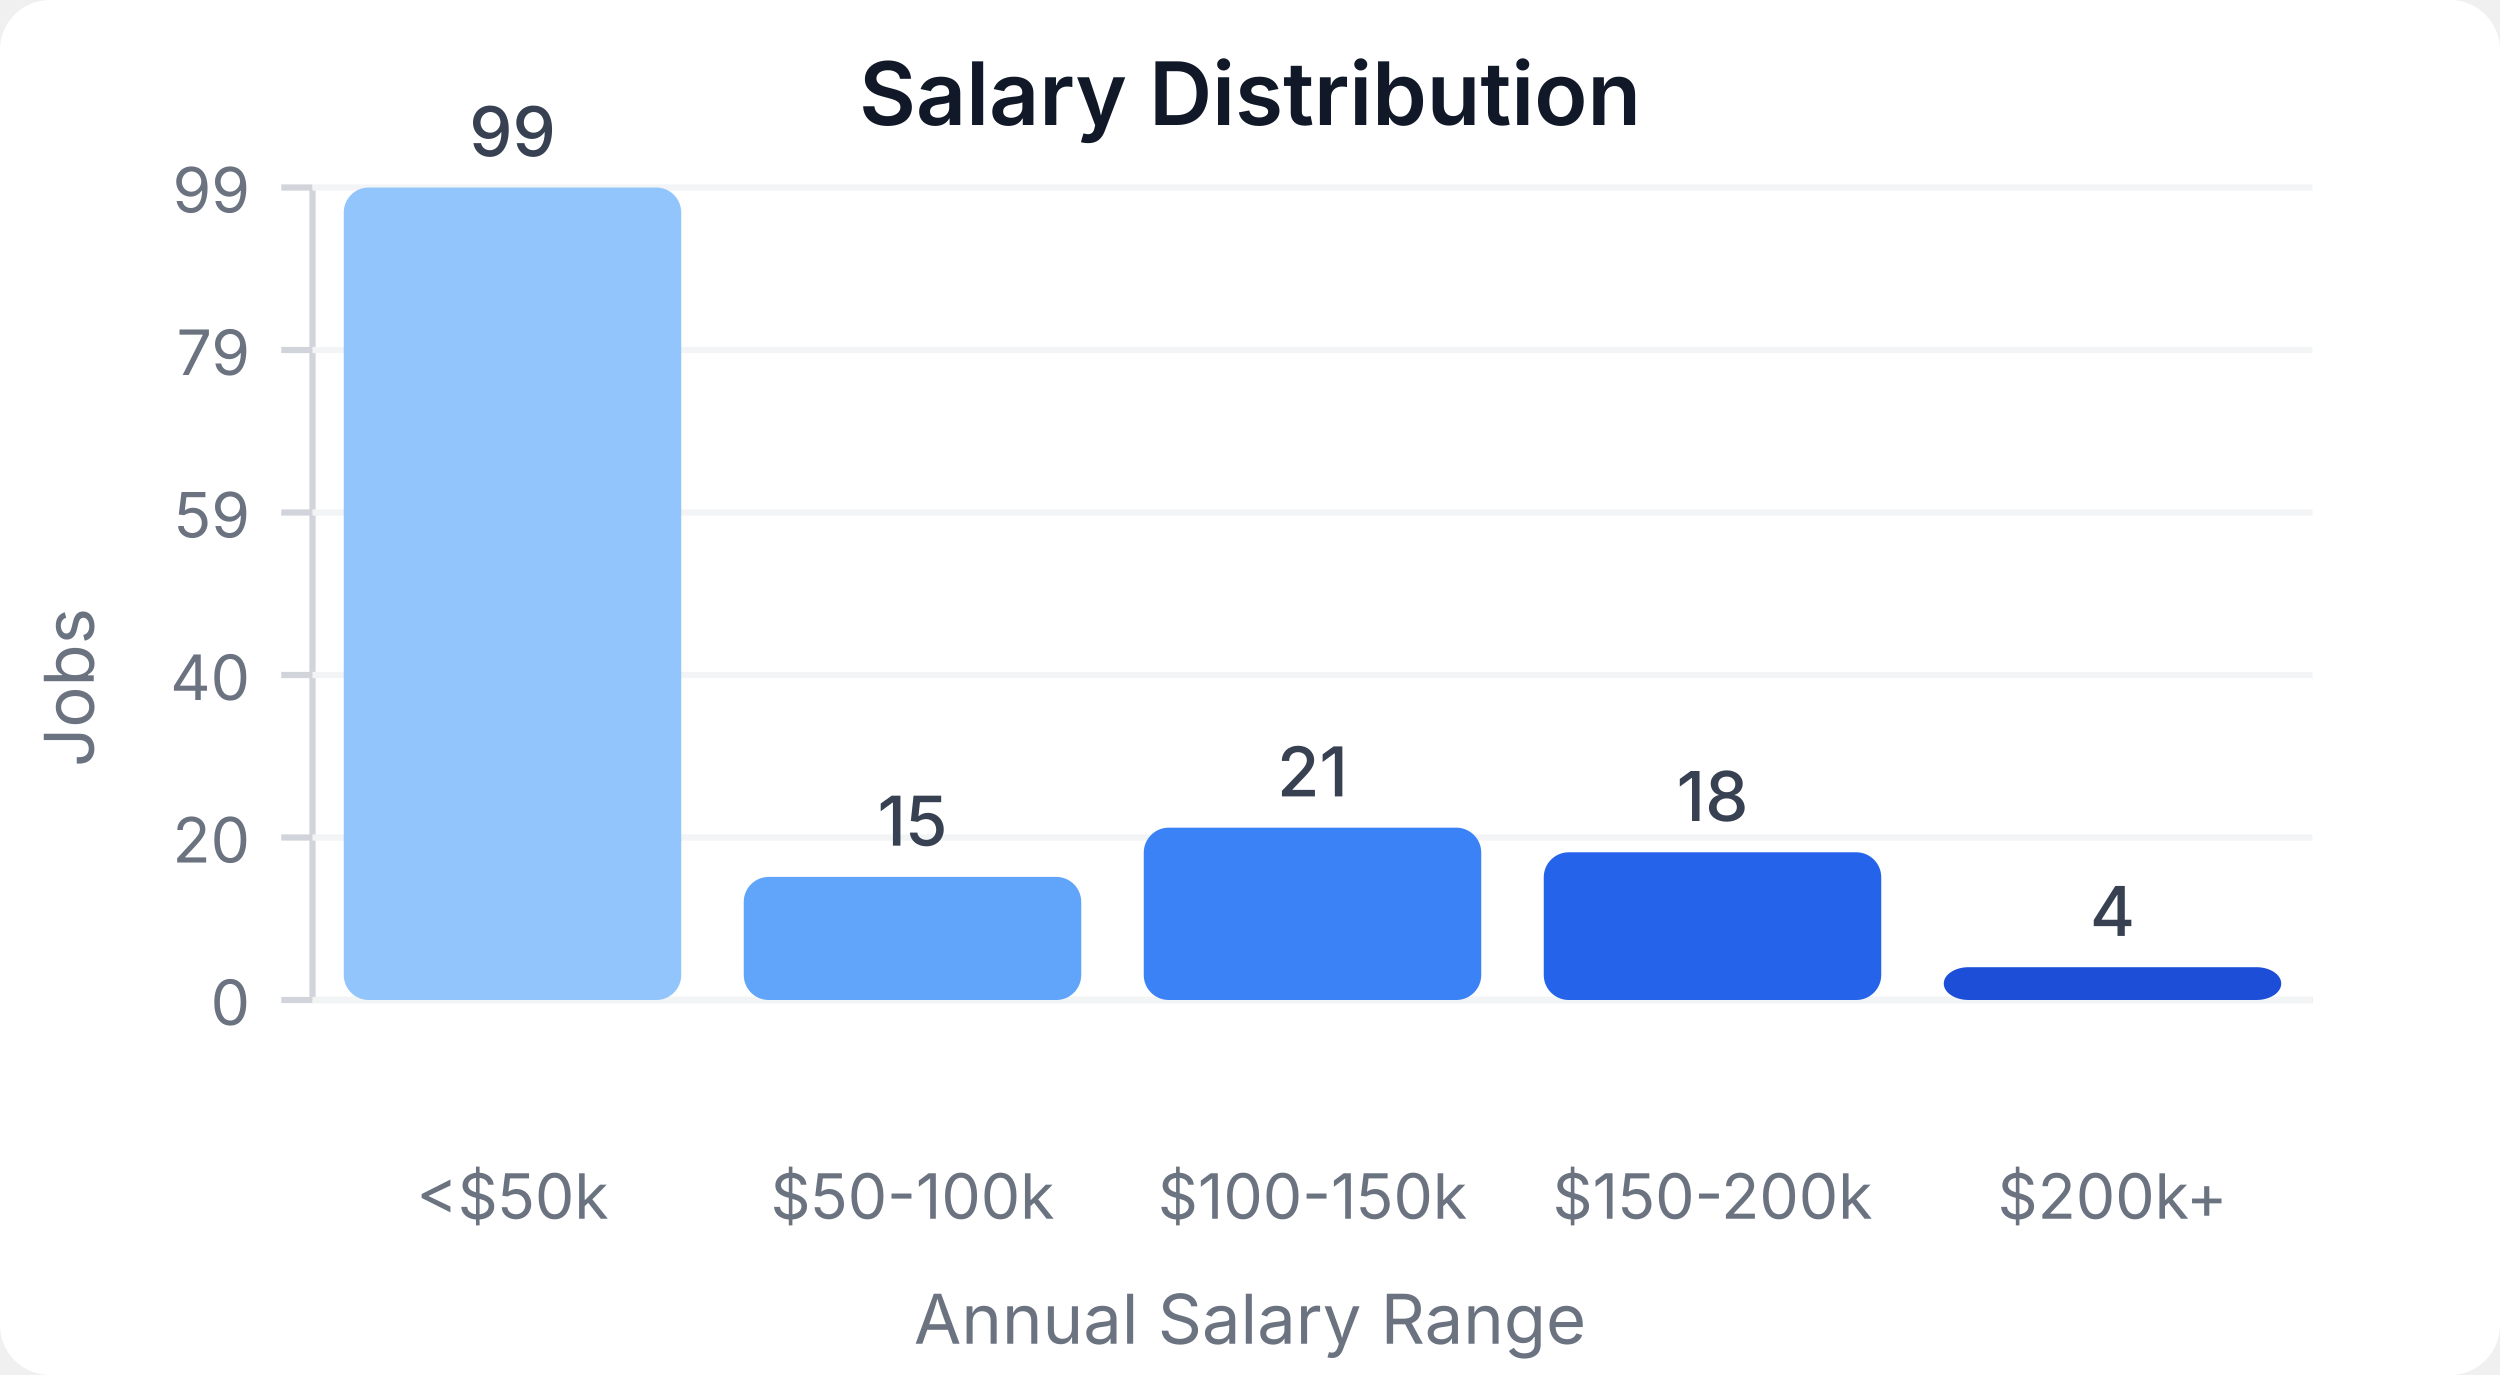
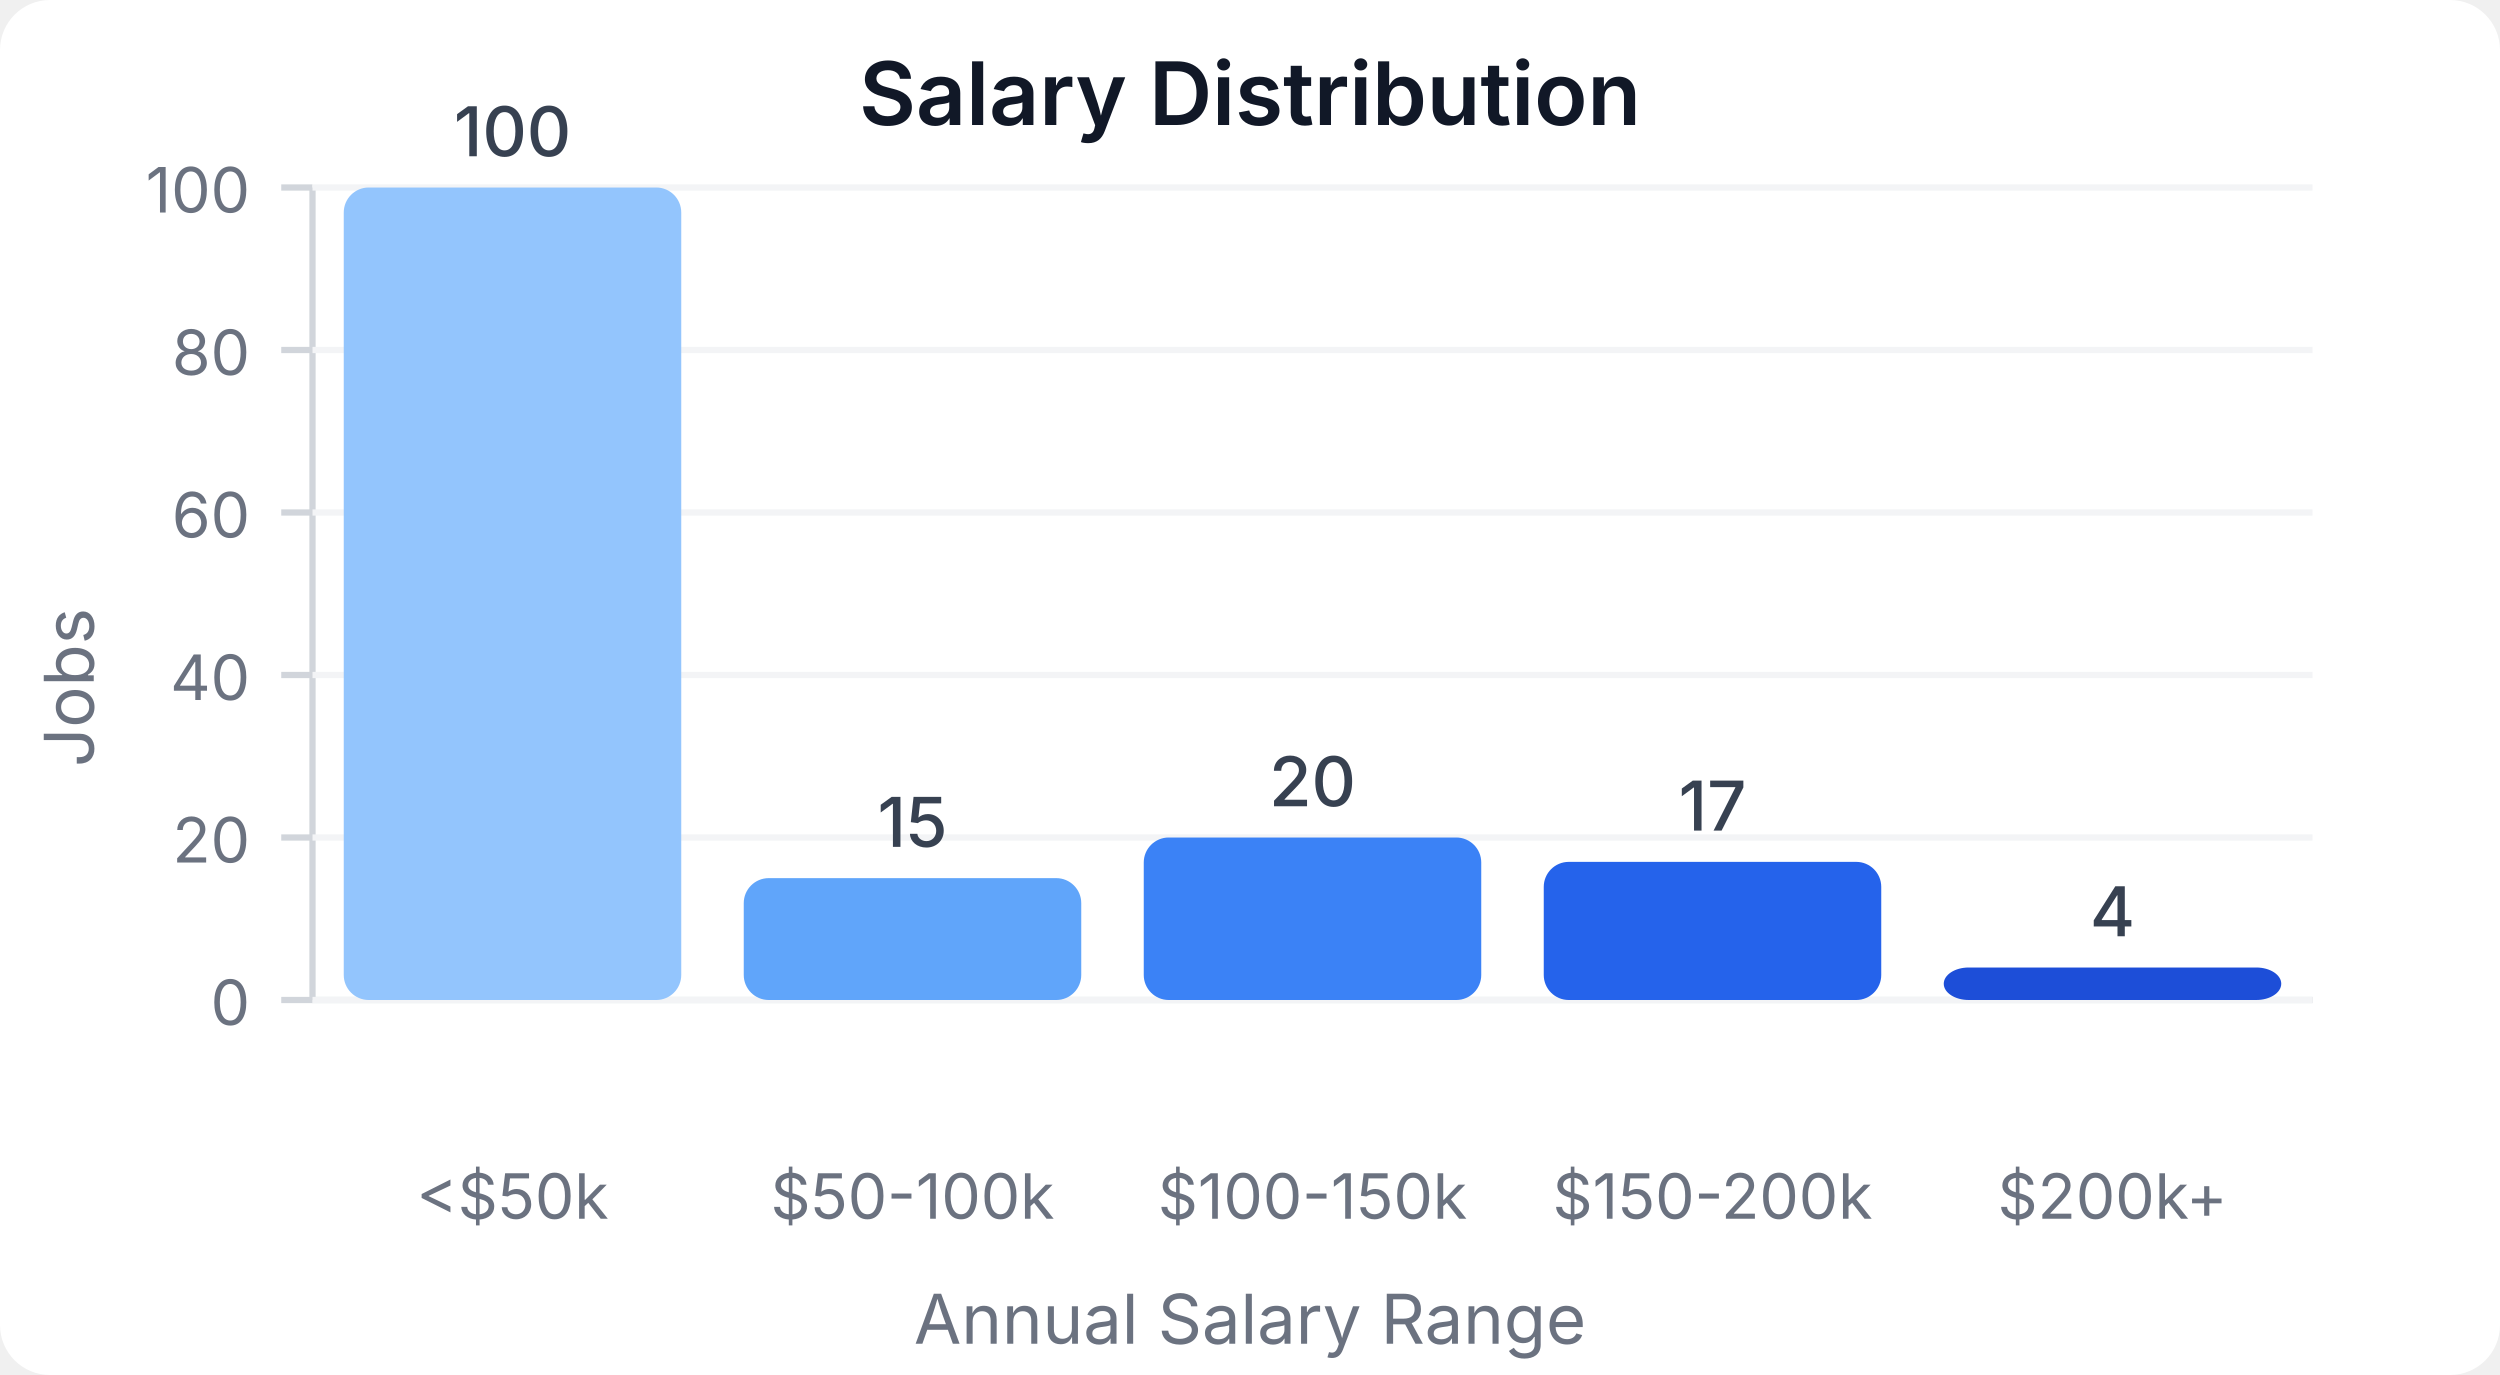
<svg xmlns="http://www.w3.org/2000/svg" width="400" height="220" viewBox="0 0 400 220">
  <style>
    text { font-family: system-ui, -apple-system, sans-serif; }
  </style>
  <rect width="400" height="220" fill="#ffffff" rx="8" />
  <text x="200" y="20" text-anchor="middle" font-size="14" font-weight="600" fill="#111827">Salary Distribution</text>
  <line x1="50" y1="30" x2="50" y2="160" stroke="#d1d5db" stroke-width="1" />
  <line x1="50" y1="160" x2="370" y2="160" stroke="#d1d5db" stroke-width="1" />
  <line x1="45" y1="160" x2="50" y2="160" stroke="#d1d5db" stroke-width="1" />
  <text x="40" y="164" text-anchor="end" font-size="10" fill="#6b7280">0</text>
  <line x1="50" y1="160" x2="370" y2="160" stroke="#f3f4f6" stroke-width="1" />
  <line x1="45" y1="134" x2="50" y2="134" stroke="#d1d5db" stroke-width="1" />
  <text x="40" y="138" text-anchor="end" font-size="10" fill="#6b7280">20</text>
  <line x1="50" y1="134" x2="370" y2="134" stroke="#f3f4f6" stroke-width="1" />
  <line x1="45" y1="108" x2="50" y2="108" stroke="#d1d5db" stroke-width="1" />
  <text x="40" y="112" text-anchor="end" font-size="10" fill="#6b7280">40</text>
  <line x1="50" y1="108" x2="370" y2="108" stroke="#f3f4f6" stroke-width="1" />
  <line x1="45" y1="82" x2="50" y2="82" stroke="#d1d5db" stroke-width="1" />
-   <text x="40" y="86" text-anchor="end" font-size="10" fill="#6b7280">59</text>
+   <text x="40" y="86" text-anchor="end" font-size="10" fill="#6b7280">60</text>
  <line x1="50" y1="82" x2="370" y2="82" stroke="#f3f4f6" stroke-width="1" />
  <line x1="45" y1="56" x2="50" y2="56" stroke="#d1d5db" stroke-width="1" />
-   <text x="40" y="60" text-anchor="end" font-size="10" fill="#6b7280">79</text>
+   <text x="40" y="60" text-anchor="end" font-size="10" fill="#6b7280">80</text>
  <line x1="50" y1="56" x2="370" y2="56" stroke="#f3f4f6" stroke-width="1" />
  <line x1="45" y1="30" x2="50" y2="30" stroke="#d1d5db" stroke-width="1" />
-   <text x="40" y="34" text-anchor="end" font-size="10" fill="#6b7280">99</text>
+   <text x="40" y="34" text-anchor="end" font-size="10" fill="#6b7280">100</text>
  <line x1="50" y1="30" x2="370" y2="30" stroke="#f3f4f6" stroke-width="1" />
  <rect x="55" y="30" width="54" height="130" fill="#93c5fd" rx="4" />
-   <text x="82" y="25" text-anchor="middle" font-size="11" fill="#374151" font-weight="500">99</text>
+   <text x="82" y="25" text-anchor="middle" font-size="11" fill="#374151" font-weight="500">100</text>
  <text x="82" y="195" text-anchor="middle" font-size="10" fill="#6b7280">&lt;$50k</text>
-   <rect x="119" y="140.303" width="54" height="19.697" fill="#60a5fa" rx="4" />
-   <text x="146" y="135.303" text-anchor="middle" font-size="11" fill="#374151" font-weight="500">15</text>
+   <rect x="119" y="140.5" width="54" height="19.5" fill="#60a5fa" rx="4" />
+   <text x="146" y="135.5" text-anchor="middle" font-size="11" fill="#374151" font-weight="500">15</text>
  <text x="146" y="195" text-anchor="middle" font-size="10" fill="#6b7280">$50-100k</text>
-   <rect x="183" y="132.424" width="54" height="27.576" fill="#3b82f6" rx="4" />
-   <text x="210" y="127.424" text-anchor="middle" font-size="11" fill="#374151" font-weight="500">21</text>
+   <rect x="183" y="134" width="54" height="26" fill="#3b82f6" rx="4" />
+   <text x="210" y="129" text-anchor="middle" font-size="11" fill="#374151" font-weight="500">20</text>
  <text x="210" y="195" text-anchor="middle" font-size="10" fill="#6b7280">$100-150k</text>
-   <rect x="247" y="136.364" width="54" height="23.636" fill="#2563eb" rx="4" />
-   <text x="274" y="131.364" text-anchor="middle" font-size="11" fill="#374151" font-weight="500">18</text>
+   <rect x="247" y="137.9" width="54" height="22.1" fill="#2563eb" rx="4" />
+   <text x="274" y="132.9" text-anchor="middle" font-size="11" fill="#374151" font-weight="500">17</text>
  <text x="274" y="195" text-anchor="middle" font-size="10" fill="#6b7280">$150-200k</text>
-   <rect x="311" y="154.747" width="54" height="5.253" fill="#1d4ed8" rx="4" />
-   <text x="338" y="149.747" text-anchor="middle" font-size="11" fill="#374151" font-weight="500">4</text>
+   <rect x="311" y="154.8" width="54" height="5.2" fill="#1d4ed8" rx="4" />
+   <text x="338" y="149.8" text-anchor="middle" font-size="11" fill="#374151" font-weight="500">4</text>
  <text x="338" y="195" text-anchor="middle" font-size="10" fill="#6b7280">$200k+</text>
  <text x="15" y="110" text-anchor="middle" font-size="11" fill="#6b7280" transform="rotate(-90, 15, 110)">Jobs</text>
  <text x="200" y="215" text-anchor="middle" font-size="11" fill="#6b7280">Annual Salary Range</text>
</svg>
